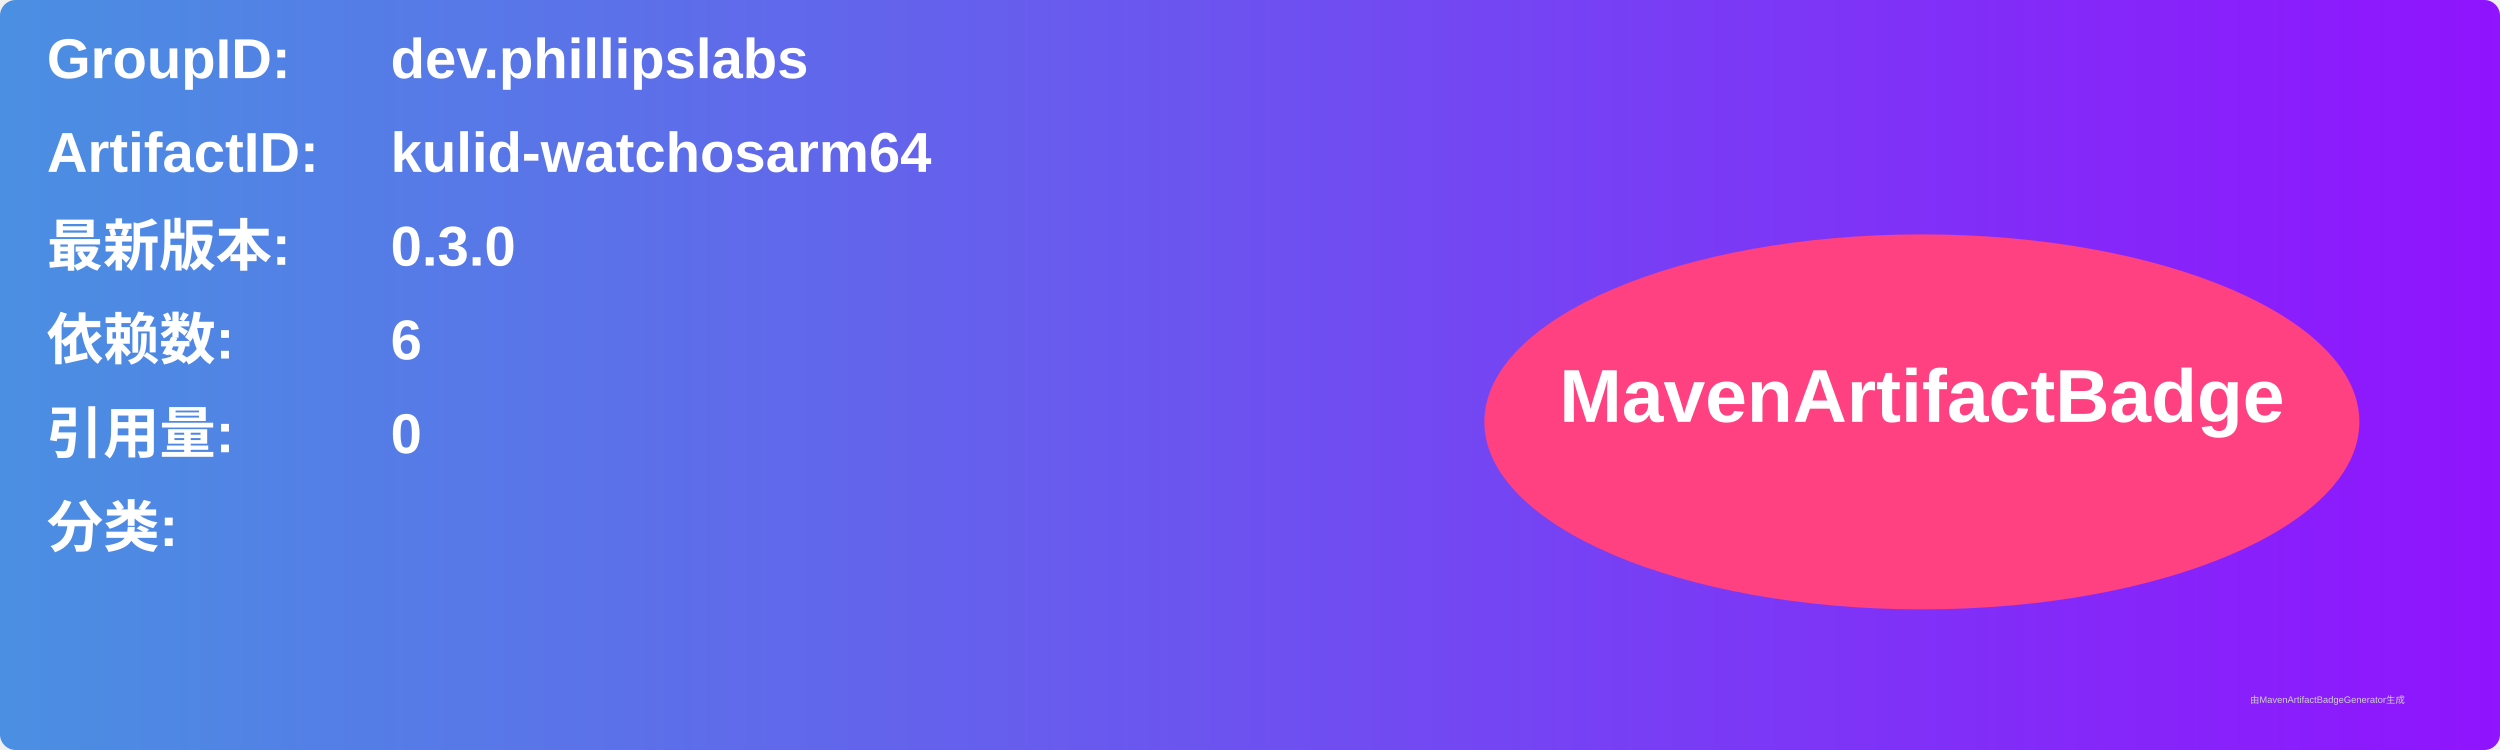
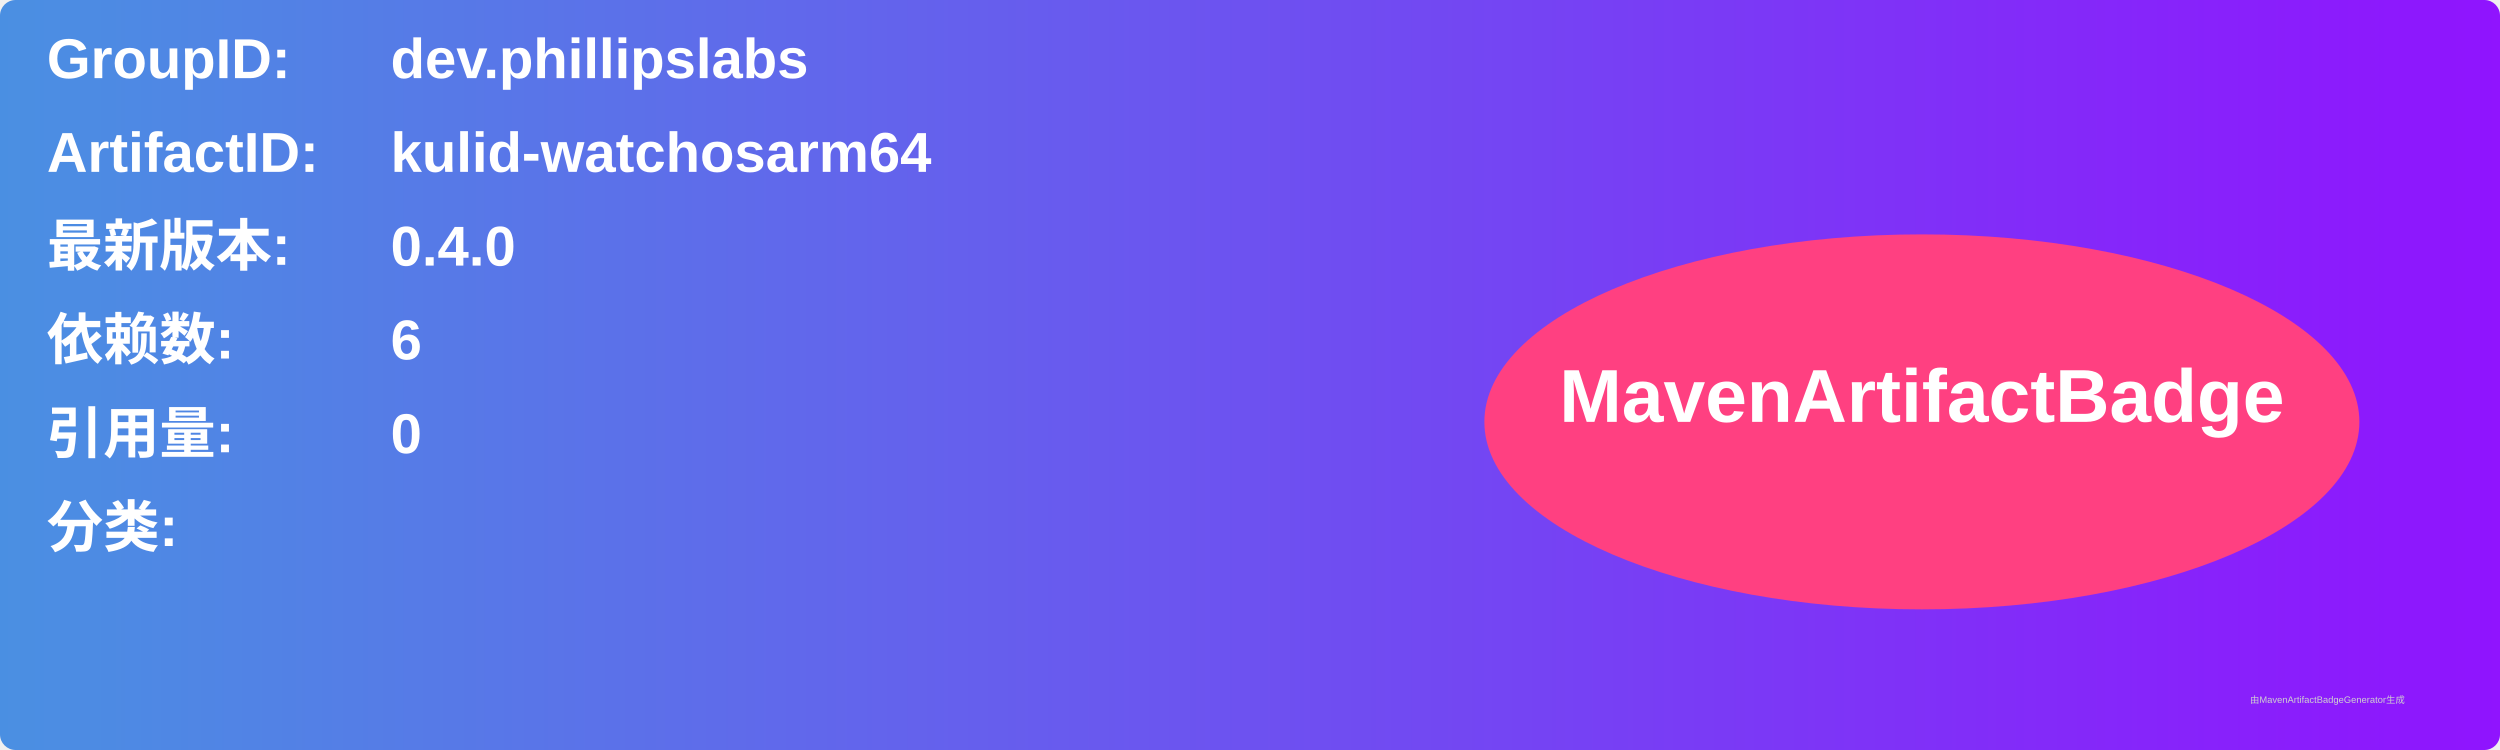
<svg xmlns="http://www.w3.org/2000/svg" width="800" height="240" viewBox="0 0 800 240">
  <linearGradient id="grad" x1="0%" y1="0%" x2="100%" y2="0%">
    <stop offset="0%" stop-color="#4a90e2" />
    <stop offset="100%" stop-color="#9013fe" />
  </linearGradient>
  <rect width="100%" height="100%" rx="5" ry="5" fill="url(#grad)" />
  <g transform="translate(15, 15)">
    <text x="0" y="10" font-family="Arial" font-size="18" fill="white" font-weight="bold" width="260">GroupID:</text>
    <text x="110" y="10" font-family="Arial" font-size="18" fill="white" font-weight="bold" width="460">dev.phillipslabs</text>
    <text x="0" y="40" font-family="Arial" font-size="18" fill="white" font-weight="bold" width="260">ArtifactID:</text>
    <text x="110" y="40" font-family="Arial" font-size="18" fill="white" font-weight="bold" width="460">kulid-watchosarm64</text>
    <text x="0" y="70" font-family="Arial" font-size="18" fill="white" font-weight="bold">最新版本:</text>
    <text x="110" y="70" font-family="Arial" font-size="18" fill="white" font-weight="bold">
-       <tspan font-weight="bold">0.3.0</tspan>
+       <tspan font-weight="bold">0.4.0</tspan>
    </text>
    <text x="0" y="100" font-family="Arial" font-size="18" fill="white" font-weight="bold">依赖数: </text>
    <text x="110" y="100" font-family="Arial" font-size="18" fill="white">
      <tspan font-weight="bold">6</tspan>
    </text>
    <text x="0" y="130" font-family="Arial" font-size="18" fill="white" font-weight="bold">引用量: </text>
    <text x="110" y="130" font-family="Arial" font-size="18" fill="white">
      <tspan font-weight="bold">0</tspan>
    </text>
    <text x="0" y="160" font-family="Arial" font-size="18" fill="white" font-weight="bold">分类:</text>
    <text x="10" y="190" font-family="Arial" font-size="10" fill="white">
      <tspan font-weight="bold" />
    </text>
    <ellipse cx="600" cy="120" rx="140" ry="60" fill="#ff4081" />
    <text x="600" y="120" text-anchor="middle" font-family="Arial" font-size="24" fill="white" font-weight="bold">MavenArtifactBadge</text>
  </g>
  <text x="720" y="225" font-family="Arial" font-size="3" fill="#d0d0d0">由MavenArtifactBadgeGenerator生成</text>
</svg>
